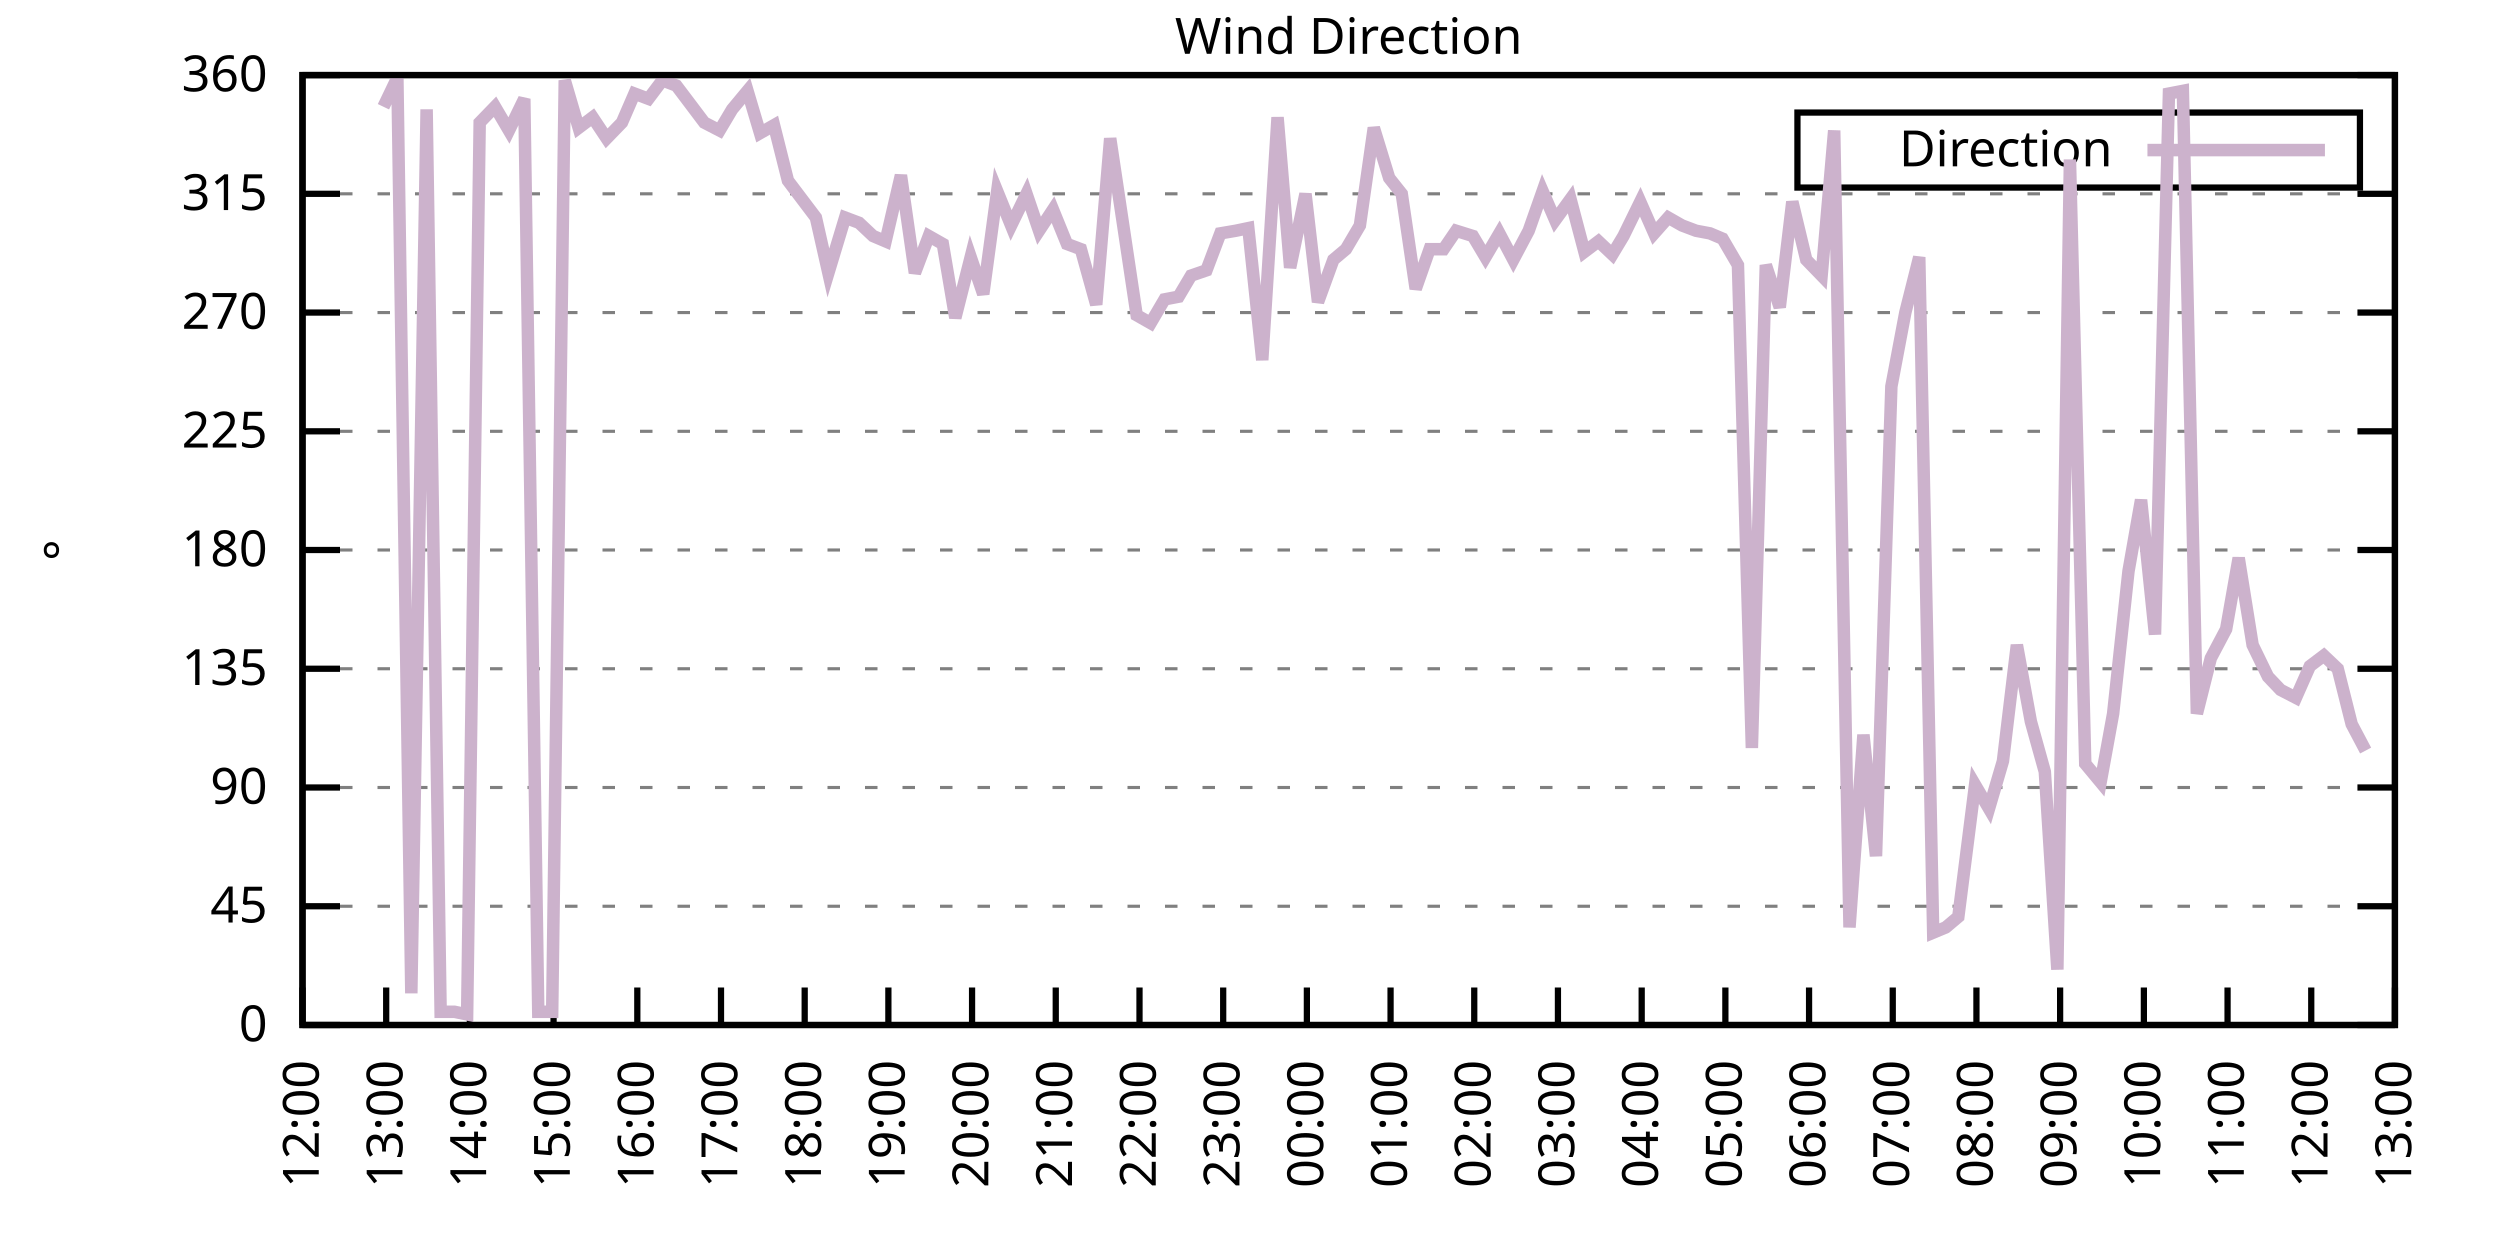
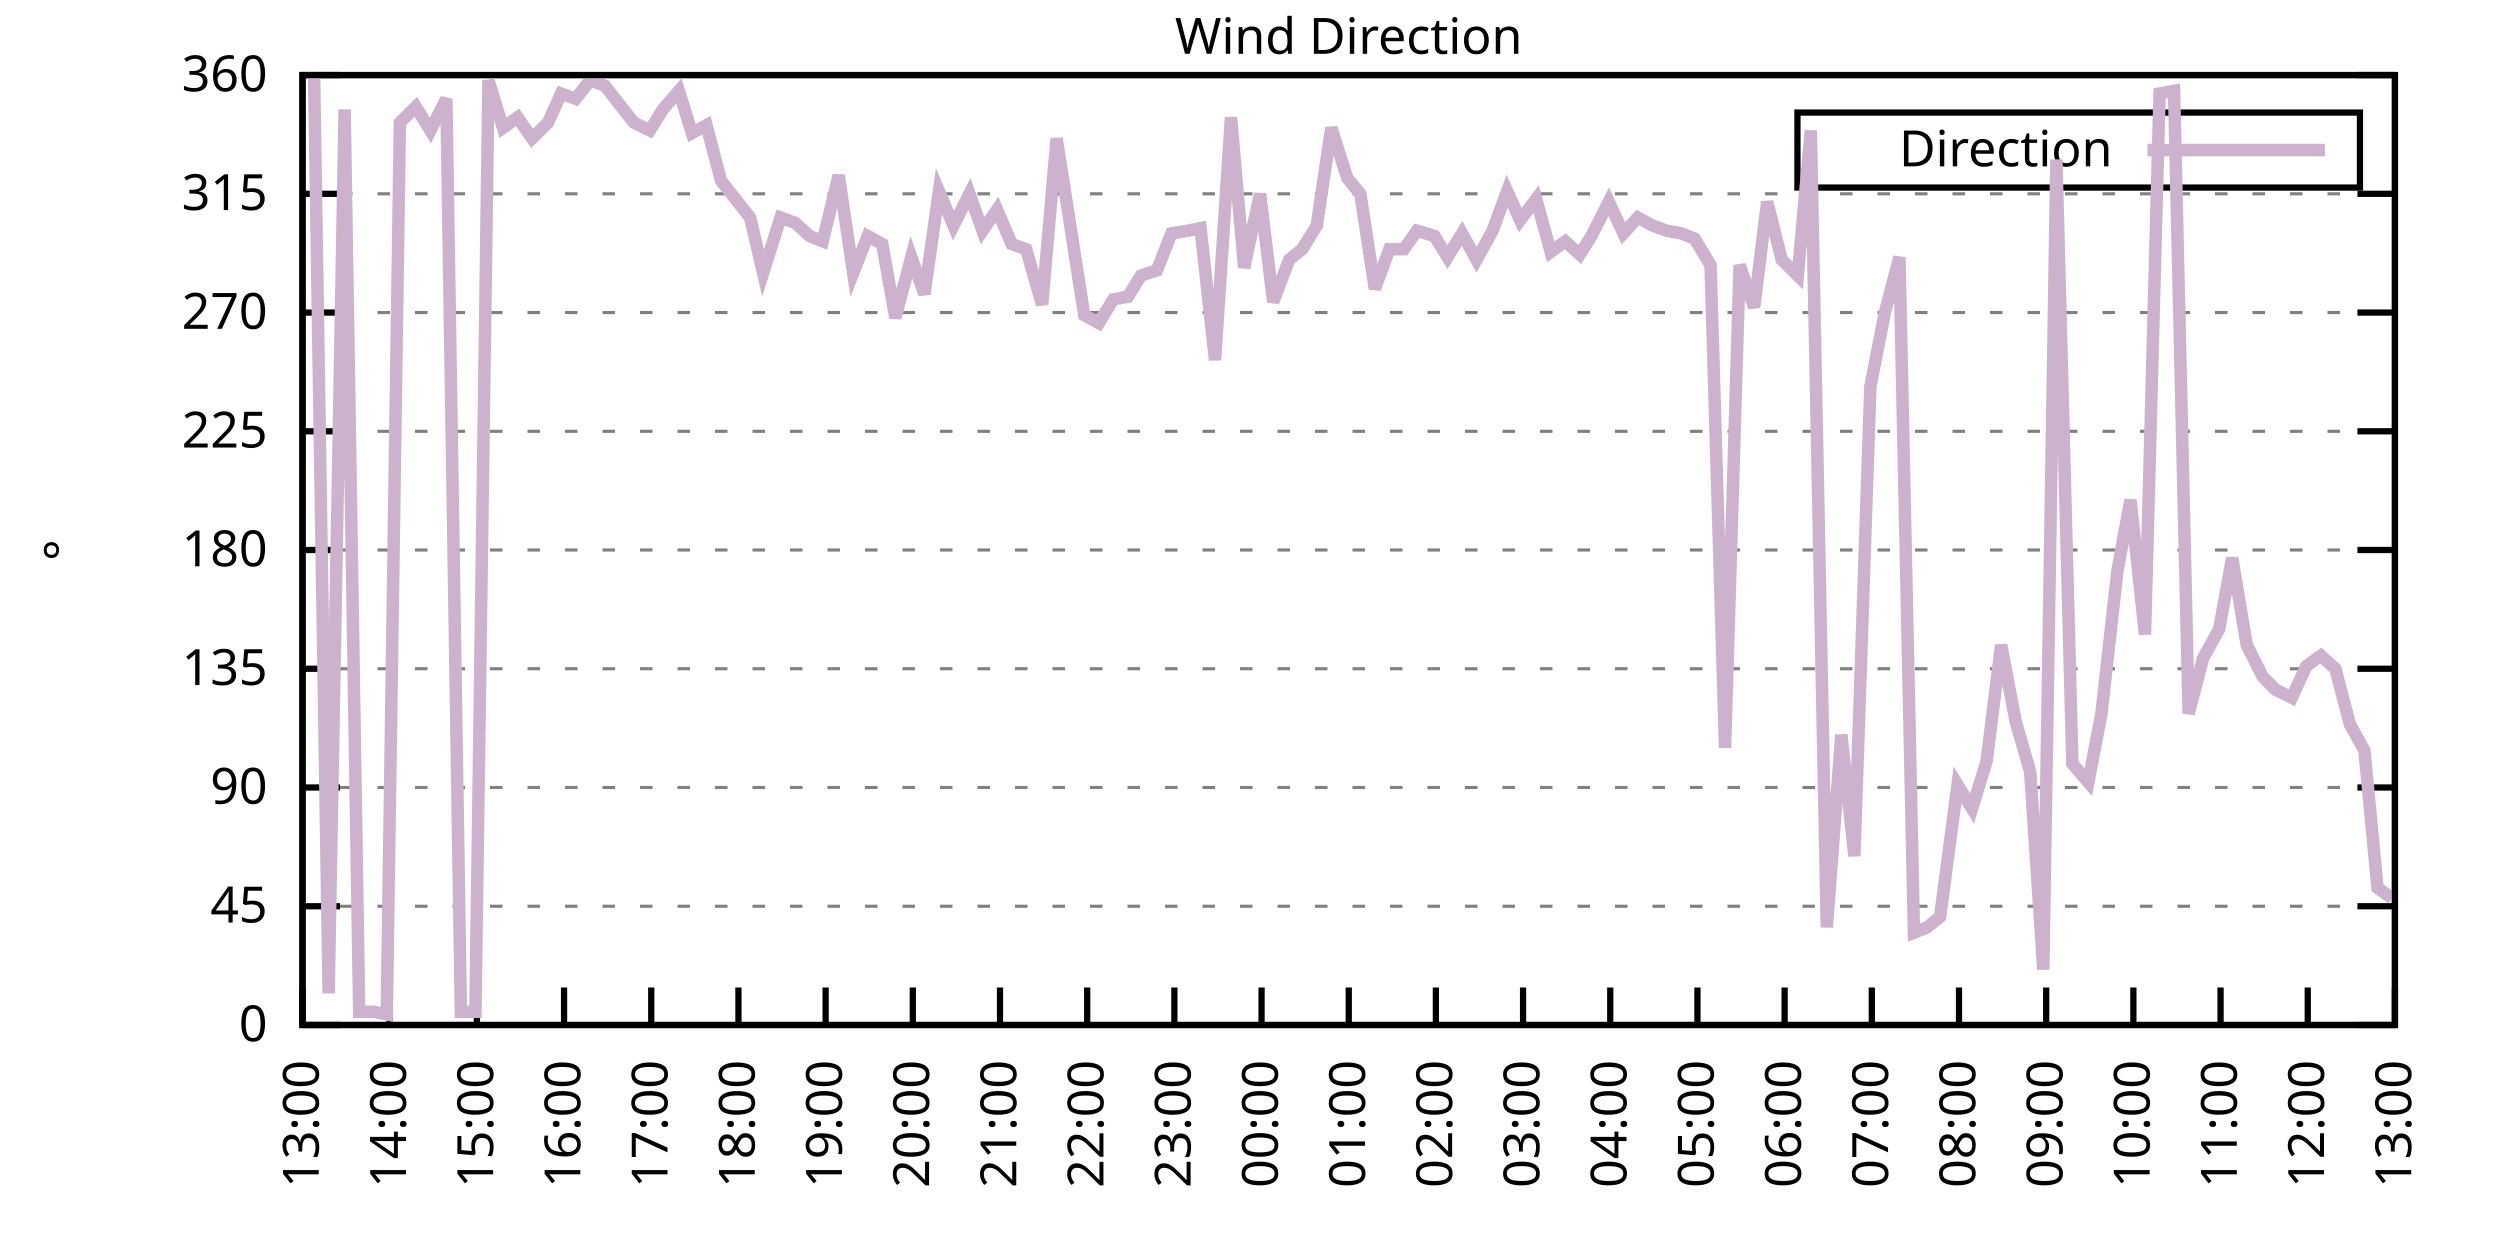
<svg xmlns="http://www.w3.org/2000/svg" xmlns:xlink="http://www.w3.org/1999/xlink" width="400" height="200" viewBox="0 0 400 200">
  <g id="gnuplot_canvas">
    <rect x="0" y="0" width="400" height="200" fill="none" />
    <defs>
      <circle id="gpDot" r="0.5" stroke-width="0.5" stroke="currentColor" />
      <path id="gpPt0" stroke-width="0.333" stroke="currentColor" d="M-1,0 h2 M0,-1 v2" />
      <path id="gpPt1" stroke-width="0.333" stroke="currentColor" d="M-1,-1 L1,1 M1,-1 L-1,1" />
      <path id="gpPt2" stroke-width="0.333" stroke="currentColor" d="M-1,0 L1,0 M0,-1 L0,1 M-1,-1 L1,1 M-1,1 L1,-1" />
      <rect id="gpPt3" stroke-width="0.333" stroke="currentColor" x="-1" y="-1" width="2" height="2" />
      <rect id="gpPt4" stroke-width="0.333" stroke="currentColor" fill="currentColor" x="-1" y="-1" width="2" height="2" />
      <circle id="gpPt5" stroke-width="0.333" stroke="currentColor" cx="0" cy="0" r="1" />
      <use xlink:href="#gpPt5" id="gpPt6" fill="currentColor" stroke="none" />
      <path id="gpPt7" stroke-width="0.333" stroke="currentColor" d="M0,-1.33 L-1.33,0.67 L1.33,0.67 z" />
      <use xlink:href="#gpPt7" id="gpPt8" fill="currentColor" stroke="none" />
      <use xlink:href="#gpPt7" id="gpPt9" stroke="currentColor" transform="rotate(180)" />
      <use xlink:href="#gpPt9" id="gpPt10" fill="currentColor" stroke="none" />
      <use xlink:href="#gpPt3" id="gpPt11" stroke="currentColor" transform="rotate(45)" />
      <use xlink:href="#gpPt11" id="gpPt12" fill="currentColor" stroke="none" />
      <path id="gpPt13" stroke-width="0.333" stroke="currentColor" d="M0,1.330 L1.265,0.411 L0.782,-1.067 L-0.782,-1.076 L-1.265,0.411 z" />
      <use xlink:href="#gpPt13" id="gpPt14" fill="currentColor" stroke="none" />
      <filter id="textbox" filterUnits="objectBoundingBox" x="0" y="0" height="1" width="1">
        <feFlood flood-color="white" flood-opacity="1" result="bgnd" />
        <feComposite in="SourceGraphic" in2="bgnd" operator="atop" />
      </filter>
      <filter id="greybox" filterUnits="objectBoundingBox" x="0" y="0" height="1" width="1">
        <feFlood flood-color="lightgrey" flood-opacity="1" result="grey" />
        <feComposite in="SourceGraphic" in2="grey" operator="atop" />
      </filter>
    </defs>
    <g fill="none" color="white" stroke="currentColor" stroke-width="1.00" stroke-linecap="butt" stroke-linejoin="miter">
</g>
    <g fill="none" color="black" stroke="currentColor" stroke-width="1.00" stroke-linecap="butt" stroke-linejoin="miter">
      <g stroke="none" shape-rendering="crispEdges">
        <polygon fill="rgb(255, 255, 255)" points="48.40,164.00 383.18,164.00 383.18,12.02 48.40,12.02 " />
      </g>
    </g>
    <g fill="none" color="black" stroke="currentColor" stroke-width="1.00" stroke-linecap="butt" stroke-linejoin="miter">
</g>
    <g fill="none" color="black" stroke="black" stroke-width="0.50" stroke-linecap="butt" stroke-linejoin="miter">
</g>
    <g fill="none" color="gray" stroke="currentColor" stroke-width="0.50" stroke-linecap="butt" stroke-linejoin="miter">
      <path stroke="gray" stroke-dasharray="2,4" class="gridline" d="M48.40,164.00 L383.19,164.00  " />
    </g>
    <g fill="none" color="gray" stroke="gray" stroke-width="1.00" stroke-linecap="butt" stroke-linejoin="miter">
</g>
    <g fill="none" color="black" stroke="currentColor" stroke-width="1.00" stroke-linecap="butt" stroke-linejoin="miter">
      <path stroke="black" d="M48.40,164.00 L54.40,164.00 M383.19,164.00 L377.19,164.00  " />
      <g transform="translate(42.80,166.60)" stroke="none" fill="black" font-family="Sans" font-size="8.00" text-anchor="end">
        <text>
          <tspan font-family="Sans"> 0</tspan>
        </text>
      </g>
    </g>
    <g fill="none" color="black" stroke="currentColor" stroke-width="1.00" stroke-linecap="butt" stroke-linejoin="miter">
</g>
    <g fill="none" color="black" stroke="black" stroke-width="0.50" stroke-linecap="butt" stroke-linejoin="miter">
</g>
    <g fill="none" color="gray" stroke="currentColor" stroke-width="0.50" stroke-linecap="butt" stroke-linejoin="miter">
      <path stroke="gray" stroke-dasharray="2,4" class="gridline" d="M48.40,145.00 L383.19,145.00  " />
    </g>
    <g fill="none" color="gray" stroke="gray" stroke-width="1.00" stroke-linecap="butt" stroke-linejoin="miter">
</g>
    <g fill="none" color="black" stroke="currentColor" stroke-width="1.00" stroke-linecap="butt" stroke-linejoin="miter">
      <path stroke="black" d="M48.40,145.00 L54.40,145.00 M383.19,145.00 L377.19,145.00  " />
      <g transform="translate(42.80,147.60)" stroke="none" fill="black" font-family="Sans" font-size="8.00" text-anchor="end">
        <text>
          <tspan font-family="Sans"> 45</tspan>
        </text>
      </g>
    </g>
    <g fill="none" color="black" stroke="currentColor" stroke-width="1.00" stroke-linecap="butt" stroke-linejoin="miter">
</g>
    <g fill="none" color="black" stroke="black" stroke-width="0.50" stroke-linecap="butt" stroke-linejoin="miter">
</g>
    <g fill="none" color="gray" stroke="currentColor" stroke-width="0.50" stroke-linecap="butt" stroke-linejoin="miter">
      <path stroke="gray" stroke-dasharray="2,4" class="gridline" d="M48.40,126.00 L383.19,126.00  " />
    </g>
    <g fill="none" color="gray" stroke="gray" stroke-width="1.00" stroke-linecap="butt" stroke-linejoin="miter">
</g>
    <g fill="none" color="black" stroke="currentColor" stroke-width="1.00" stroke-linecap="butt" stroke-linejoin="miter">
      <path stroke="black" d="M48.40,126.00 L54.40,126.00 M383.19,126.00 L377.19,126.00  " />
      <g transform="translate(42.80,128.60)" stroke="none" fill="black" font-family="Sans" font-size="8.00" text-anchor="end">
        <text>
          <tspan font-family="Sans"> 90</tspan>
        </text>
      </g>
    </g>
    <g fill="none" color="black" stroke="currentColor" stroke-width="1.00" stroke-linecap="butt" stroke-linejoin="miter">
</g>
    <g fill="none" color="black" stroke="black" stroke-width="0.50" stroke-linecap="butt" stroke-linejoin="miter">
</g>
    <g fill="none" color="gray" stroke="currentColor" stroke-width="0.50" stroke-linecap="butt" stroke-linejoin="miter">
      <path stroke="gray" stroke-dasharray="2,4" class="gridline" d="M48.40,107.00 L383.19,107.00  " />
    </g>
    <g fill="none" color="gray" stroke="gray" stroke-width="1.00" stroke-linecap="butt" stroke-linejoin="miter">
</g>
    <g fill="none" color="black" stroke="currentColor" stroke-width="1.00" stroke-linecap="butt" stroke-linejoin="miter">
      <path stroke="black" d="M48.40,107.00 L54.40,107.00 M383.19,107.00 L377.19,107.00  " />
      <g transform="translate(42.80,109.60)" stroke="none" fill="black" font-family="Sans" font-size="8.00" text-anchor="end">
        <text>
          <tspan font-family="Sans"> 135</tspan>
        </text>
      </g>
    </g>
    <g fill="none" color="black" stroke="currentColor" stroke-width="1.00" stroke-linecap="butt" stroke-linejoin="miter">
</g>
    <g fill="none" color="black" stroke="black" stroke-width="0.50" stroke-linecap="butt" stroke-linejoin="miter">
</g>
    <g fill="none" color="gray" stroke="currentColor" stroke-width="0.50" stroke-linecap="butt" stroke-linejoin="miter">
      <path stroke="gray" stroke-dasharray="2,4" class="gridline" d="M48.40,88.00 L383.19,88.00  " />
    </g>
    <g fill="none" color="gray" stroke="gray" stroke-width="1.00" stroke-linecap="butt" stroke-linejoin="miter">
</g>
    <g fill="none" color="black" stroke="currentColor" stroke-width="1.00" stroke-linecap="butt" stroke-linejoin="miter">
      <path stroke="black" d="M48.40,88.00 L54.40,88.00 M383.19,88.00 L377.19,88.00  " />
      <g transform="translate(42.80,90.60)" stroke="none" fill="black" font-family="Sans" font-size="8.00" text-anchor="end">
        <text>
          <tspan font-family="Sans"> 180</tspan>
        </text>
      </g>
    </g>
    <g fill="none" color="black" stroke="currentColor" stroke-width="1.00" stroke-linecap="butt" stroke-linejoin="miter">
</g>
    <g fill="none" color="black" stroke="black" stroke-width="0.50" stroke-linecap="butt" stroke-linejoin="miter">
</g>
    <g fill="none" color="gray" stroke="currentColor" stroke-width="0.50" stroke-linecap="butt" stroke-linejoin="miter">
      <path stroke="gray" stroke-dasharray="2,4" class="gridline" d="M48.40,69.01 L383.19,69.01  " />
    </g>
    <g fill="none" color="gray" stroke="gray" stroke-width="1.00" stroke-linecap="butt" stroke-linejoin="miter">
</g>
    <g fill="none" color="black" stroke="currentColor" stroke-width="1.00" stroke-linecap="butt" stroke-linejoin="miter">
      <path stroke="black" d="M48.40,69.01 L54.40,69.01 M383.19,69.01 L377.19,69.01  " />
      <g transform="translate(42.80,71.61)" stroke="none" fill="black" font-family="Sans" font-size="8.00" text-anchor="end">
        <text>
          <tspan font-family="Sans"> 225</tspan>
        </text>
      </g>
    </g>
    <g fill="none" color="black" stroke="currentColor" stroke-width="1.00" stroke-linecap="butt" stroke-linejoin="miter">
</g>
    <g fill="none" color="black" stroke="black" stroke-width="0.50" stroke-linecap="butt" stroke-linejoin="miter">
</g>
    <g fill="none" color="gray" stroke="currentColor" stroke-width="0.50" stroke-linecap="butt" stroke-linejoin="miter">
      <path stroke="gray" stroke-dasharray="2,4" class="gridline" d="M48.40,50.01 L383.19,50.01  " />
    </g>
    <g fill="none" color="gray" stroke="gray" stroke-width="1.00" stroke-linecap="butt" stroke-linejoin="miter">
</g>
    <g fill="none" color="black" stroke="currentColor" stroke-width="1.00" stroke-linecap="butt" stroke-linejoin="miter">
      <path stroke="black" d="M48.40,50.01 L54.40,50.01 M383.19,50.01 L377.19,50.01  " />
      <g transform="translate(42.80,52.61)" stroke="none" fill="black" font-family="Sans" font-size="8.00" text-anchor="end">
        <text>
          <tspan font-family="Sans"> 270</tspan>
        </text>
      </g>
    </g>
    <g fill="none" color="black" stroke="currentColor" stroke-width="1.00" stroke-linecap="butt" stroke-linejoin="miter">
</g>
    <g fill="none" color="black" stroke="black" stroke-width="0.50" stroke-linecap="butt" stroke-linejoin="miter">
</g>
    <g fill="none" color="gray" stroke="currentColor" stroke-width="0.50" stroke-linecap="butt" stroke-linejoin="miter">
      <path stroke="gray" stroke-dasharray="2,4" class="gridline" d="M48.40,31.01 L383.19,31.01  " />
    </g>
    <g fill="none" color="gray" stroke="gray" stroke-width="1.00" stroke-linecap="butt" stroke-linejoin="miter">
</g>
    <g fill="none" color="black" stroke="currentColor" stroke-width="1.00" stroke-linecap="butt" stroke-linejoin="miter">
      <path stroke="black" d="M48.40,31.01 L54.40,31.01 M383.19,31.01 L377.19,31.01  " />
      <g transform="translate(42.80,33.61)" stroke="none" fill="black" font-family="Sans" font-size="8.00" text-anchor="end">
        <text>
          <tspan font-family="Sans"> 315</tspan>
        </text>
      </g>
    </g>
    <g fill="none" color="black" stroke="currentColor" stroke-width="1.00" stroke-linecap="butt" stroke-linejoin="miter">
</g>
    <g fill="none" color="black" stroke="black" stroke-width="0.50" stroke-linecap="butt" stroke-linejoin="miter">
</g>
    <g fill="none" color="gray" stroke="currentColor" stroke-width="0.50" stroke-linecap="butt" stroke-linejoin="miter">
      <path stroke="gray" stroke-dasharray="2,4" class="gridline" d="M48.40,12.01 L383.19,12.01  " />
    </g>
    <g fill="none" color="gray" stroke="gray" stroke-width="1.00" stroke-linecap="butt" stroke-linejoin="miter">
</g>
    <g fill="none" color="black" stroke="currentColor" stroke-width="1.00" stroke-linecap="butt" stroke-linejoin="miter">
      <path stroke="black" d="M48.40,12.01 L54.40,12.01 M383.19,12.01 L377.19,12.01  " />
      <g transform="translate(42.80,14.61)" stroke="none" fill="black" font-family="Sans" font-size="8.00" text-anchor="end">
        <text>
          <tspan font-family="Sans"> 360</tspan>
        </text>
      </g>
    </g>
    <g fill="none" color="black" stroke="currentColor" stroke-width="1.00" stroke-linecap="butt" stroke-linejoin="miter">
      <path stroke="black" d="M48.40,164.00 L48.40,158.00  " />
      <g transform="translate(51.00,169.60) rotate(270.00)" stroke="none" fill="black" font-family="Sans" font-size="8.00" text-anchor="end">
        <text>
-           <tspan font-family="Sans">12:00</tspan>
-         </text>
-       </g>
-     </g>
-     <g fill="none" color="black" stroke="currentColor" stroke-width="1.00" stroke-linecap="butt" stroke-linejoin="miter">
-       <path stroke="black" d="M61.79,164.00 L61.79,158.00  " />
-       <g transform="translate(64.39,169.60) rotate(270.00)" stroke="none" fill="black" font-family="Sans" font-size="8.00" text-anchor="end">
-         <text>
          <tspan font-family="Sans">13:00</tspan>
        </text>
      </g>
    </g>
    <g fill="none" color="black" stroke="currentColor" stroke-width="1.00" stroke-linecap="butt" stroke-linejoin="miter">
-       <path stroke="black" d="M75.18,164.00 L75.18,158.00  " />
-       <g transform="translate(77.78,169.60) rotate(270.00)" stroke="none" fill="black" font-family="Sans" font-size="8.00" text-anchor="end">
+       <path stroke="black" d="M62.35,164.00 L62.35,158.00  " />
+       <g transform="translate(64.95,169.60) rotate(270.00)" stroke="none" fill="black" font-family="Sans" font-size="8.00" text-anchor="end">
        <text>
          <tspan font-family="Sans">14:00</tspan>
        </text>
      </g>
    </g>
    <g fill="none" color="black" stroke="currentColor" stroke-width="1.00" stroke-linecap="butt" stroke-linejoin="miter">
-       <path stroke="black" d="M88.57,164.00 L88.57,158.00  " />
-       <g transform="translate(91.17,169.60) rotate(270.00)" stroke="none" fill="black" font-family="Sans" font-size="8.00" text-anchor="end">
+       <path stroke="black" d="M76.30,164.00 L76.30,158.00  " />
+       <g transform="translate(78.90,169.60) rotate(270.00)" stroke="none" fill="black" font-family="Sans" font-size="8.00" text-anchor="end">
        <text>
          <tspan font-family="Sans">15:00</tspan>
        </text>
      </g>
    </g>
    <g fill="none" color="black" stroke="currentColor" stroke-width="1.00" stroke-linecap="butt" stroke-linejoin="miter">
-       <path stroke="black" d="M101.97,164.00 L101.97,158.00  " />
-       <g transform="translate(104.57,169.60) rotate(270.00)" stroke="none" fill="black" font-family="Sans" font-size="8.00" text-anchor="end">
+       <path stroke="black" d="M90.25,164.00 L90.25,158.00  " />
+       <g transform="translate(92.85,169.60) rotate(270.00)" stroke="none" fill="black" font-family="Sans" font-size="8.00" text-anchor="end">
        <text>
          <tspan font-family="Sans">16:00</tspan>
        </text>
      </g>
    </g>
    <g fill="none" color="black" stroke="currentColor" stroke-width="1.00" stroke-linecap="butt" stroke-linejoin="miter">
-       <path stroke="black" d="M115.36,164.00 L115.36,158.00  " />
-       <g transform="translate(117.96,169.60) rotate(270.00)" stroke="none" fill="black" font-family="Sans" font-size="8.00" text-anchor="end">
+       <path stroke="black" d="M104.20,164.00 L104.20,158.00  " />
+       <g transform="translate(106.80,169.60) rotate(270.00)" stroke="none" fill="black" font-family="Sans" font-size="8.00" text-anchor="end">
        <text>
          <tspan font-family="Sans">17:00</tspan>
        </text>
      </g>
    </g>
    <g fill="none" color="black" stroke="currentColor" stroke-width="1.00" stroke-linecap="butt" stroke-linejoin="miter">
-       <path stroke="black" d="M128.75,164.00 L128.75,158.00  " />
-       <g transform="translate(131.35,169.60) rotate(270.00)" stroke="none" fill="black" font-family="Sans" font-size="8.00" text-anchor="end">
+       <path stroke="black" d="M118.15,164.00 L118.15,158.00  " />
+       <g transform="translate(120.75,169.60) rotate(270.00)" stroke="none" fill="black" font-family="Sans" font-size="8.00" text-anchor="end">
        <text>
          <tspan font-family="Sans">18:00</tspan>
        </text>
      </g>
    </g>
    <g fill="none" color="black" stroke="currentColor" stroke-width="1.00" stroke-linecap="butt" stroke-linejoin="miter">
-       <path stroke="black" d="M142.14,164.00 L142.14,158.00  " />
-       <g transform="translate(144.74,169.60) rotate(270.00)" stroke="none" fill="black" font-family="Sans" font-size="8.00" text-anchor="end">
+       <path stroke="black" d="M132.10,164.00 L132.10,158.00  " />
+       <g transform="translate(134.70,169.60) rotate(270.00)" stroke="none" fill="black" font-family="Sans" font-size="8.00" text-anchor="end">
        <text>
          <tspan font-family="Sans">19:00</tspan>
        </text>
      </g>
    </g>
    <g fill="none" color="black" stroke="currentColor" stroke-width="1.00" stroke-linecap="butt" stroke-linejoin="miter">
-       <path stroke="black" d="M155.53,164.00 L155.53,158.00  " />
-       <g transform="translate(158.13,169.60) rotate(270.00)" stroke="none" fill="black" font-family="Sans" font-size="8.00" text-anchor="end">
+       <path stroke="black" d="M146.05,164.00 L146.05,158.00  " />
+       <g transform="translate(148.65,169.60) rotate(270.00)" stroke="none" fill="black" font-family="Sans" font-size="8.00" text-anchor="end">
        <text>
          <tspan font-family="Sans">20:00</tspan>
        </text>
      </g>
    </g>
    <g fill="none" color="black" stroke="currentColor" stroke-width="1.00" stroke-linecap="butt" stroke-linejoin="miter">
-       <path stroke="black" d="M168.92,164.00 L168.92,158.00  " />
-       <g transform="translate(171.52,169.60) rotate(270.00)" stroke="none" fill="black" font-family="Sans" font-size="8.00" text-anchor="end">
+       <path stroke="black" d="M160.00,164.00 L160.00,158.00  " />
+       <g transform="translate(162.60,169.60) rotate(270.00)" stroke="none" fill="black" font-family="Sans" font-size="8.00" text-anchor="end">
        <text>
          <tspan font-family="Sans">21:00</tspan>
        </text>
      </g>
    </g>
    <g fill="none" color="black" stroke="currentColor" stroke-width="1.00" stroke-linecap="butt" stroke-linejoin="miter">
-       <path stroke="black" d="M182.32,164.00 L182.32,158.00  " />
-       <g transform="translate(184.92,169.60) rotate(270.00)" stroke="none" fill="black" font-family="Sans" font-size="8.00" text-anchor="end">
+       <path stroke="black" d="M173.95,164.00 L173.95,158.00  " />
+       <g transform="translate(176.55,169.60) rotate(270.00)" stroke="none" fill="black" font-family="Sans" font-size="8.00" text-anchor="end">
        <text>
          <tspan font-family="Sans">22:00</tspan>
        </text>
      </g>
    </g>
    <g fill="none" color="black" stroke="currentColor" stroke-width="1.00" stroke-linecap="butt" stroke-linejoin="miter">
-       <path stroke="black" d="M195.71,164.00 L195.71,158.00  " />
-       <g transform="translate(198.31,169.60) rotate(270.00)" stroke="none" fill="black" font-family="Sans" font-size="8.00" text-anchor="end">
+       <path stroke="black" d="M187.90,164.00 L187.90,158.00  " />
+       <g transform="translate(190.50,169.60) rotate(270.00)" stroke="none" fill="black" font-family="Sans" font-size="8.00" text-anchor="end">
        <text>
          <tspan font-family="Sans">23:00</tspan>
        </text>
      </g>
    </g>
    <g fill="none" color="black" stroke="currentColor" stroke-width="1.00" stroke-linecap="butt" stroke-linejoin="miter">
-       <path stroke="black" d="M209.10,164.00 L209.10,158.00  " />
-       <g transform="translate(211.70,169.60) rotate(270.00)" stroke="none" fill="black" font-family="Sans" font-size="8.00" text-anchor="end">
+       <path stroke="black" d="M201.85,164.00 L201.85,158.00  " />
+       <g transform="translate(204.45,169.60) rotate(270.00)" stroke="none" fill="black" font-family="Sans" font-size="8.00" text-anchor="end">
        <text>
          <tspan font-family="Sans">00:00</tspan>
        </text>
      </g>
    </g>
    <g fill="none" color="black" stroke="currentColor" stroke-width="1.00" stroke-linecap="butt" stroke-linejoin="miter">
-       <path stroke="black" d="M222.49,164.00 L222.49,158.00  " />
-       <g transform="translate(225.09,169.60) rotate(270.00)" stroke="none" fill="black" font-family="Sans" font-size="8.00" text-anchor="end">
+       <path stroke="black" d="M215.80,164.00 L215.80,158.00  " />
+       <g transform="translate(218.40,169.60) rotate(270.00)" stroke="none" fill="black" font-family="Sans" font-size="8.00" text-anchor="end">
        <text>
          <tspan font-family="Sans">01:00</tspan>
        </text>
      </g>
    </g>
    <g fill="none" color="black" stroke="currentColor" stroke-width="1.00" stroke-linecap="butt" stroke-linejoin="miter">
-       <path stroke="black" d="M235.88,164.00 L235.88,158.00  " />
-       <g transform="translate(238.48,169.60) rotate(270.00)" stroke="none" fill="black" font-family="Sans" font-size="8.00" text-anchor="end">
+       <path stroke="black" d="M229.74,164.00 L229.74,158.00  " />
+       <g transform="translate(232.34,169.60) rotate(270.00)" stroke="none" fill="black" font-family="Sans" font-size="8.00" text-anchor="end">
        <text>
          <tspan font-family="Sans">02:00</tspan>
        </text>
      </g>
    </g>
    <g fill="none" color="black" stroke="currentColor" stroke-width="1.00" stroke-linecap="butt" stroke-linejoin="miter">
-       <path stroke="black" d="M249.27,164.00 L249.27,158.00  " />
-       <g transform="translate(251.87,169.60) rotate(270.00)" stroke="none" fill="black" font-family="Sans" font-size="8.00" text-anchor="end">
+       <path stroke="black" d="M243.69,164.00 L243.69,158.00  " />
+       <g transform="translate(246.29,169.60) rotate(270.00)" stroke="none" fill="black" font-family="Sans" font-size="8.00" text-anchor="end">
        <text>
          <tspan font-family="Sans">03:00</tspan>
        </text>
      </g>
    </g>
    <g fill="none" color="black" stroke="currentColor" stroke-width="1.00" stroke-linecap="butt" stroke-linejoin="miter">
-       <path stroke="black" d="M262.67,164.00 L262.67,158.00  " />
-       <g transform="translate(265.27,169.60) rotate(270.00)" stroke="none" fill="black" font-family="Sans" font-size="8.00" text-anchor="end">
+       <path stroke="black" d="M257.64,164.00 L257.64,158.00  " />
+       <g transform="translate(260.24,169.60) rotate(270.00)" stroke="none" fill="black" font-family="Sans" font-size="8.00" text-anchor="end">
        <text>
          <tspan font-family="Sans">04:00</tspan>
        </text>
      </g>
    </g>
    <g fill="none" color="black" stroke="currentColor" stroke-width="1.00" stroke-linecap="butt" stroke-linejoin="miter">
-       <path stroke="black" d="M276.06,164.00 L276.06,158.00  " />
-       <g transform="translate(278.66,169.60) rotate(270.00)" stroke="none" fill="black" font-family="Sans" font-size="8.00" text-anchor="end">
+       <path stroke="black" d="M271.59,164.00 L271.59,158.00  " />
+       <g transform="translate(274.19,169.60) rotate(270.00)" stroke="none" fill="black" font-family="Sans" font-size="8.00" text-anchor="end">
        <text>
          <tspan font-family="Sans">05:00</tspan>
        </text>
      </g>
    </g>
    <g fill="none" color="black" stroke="currentColor" stroke-width="1.00" stroke-linecap="butt" stroke-linejoin="miter">
-       <path stroke="black" d="M289.45,164.00 L289.45,158.00  " />
-       <g transform="translate(292.05,169.60) rotate(270.00)" stroke="none" fill="black" font-family="Sans" font-size="8.00" text-anchor="end">
+       <path stroke="black" d="M285.54,164.00 L285.54,158.00  " />
+       <g transform="translate(288.14,169.60) rotate(270.00)" stroke="none" fill="black" font-family="Sans" font-size="8.00" text-anchor="end">
        <text>
          <tspan font-family="Sans">06:00</tspan>
        </text>
      </g>
    </g>
    <g fill="none" color="black" stroke="currentColor" stroke-width="1.00" stroke-linecap="butt" stroke-linejoin="miter">
-       <path stroke="black" d="M302.84,164.00 L302.84,158.00  " />
-       <g transform="translate(305.44,169.60) rotate(270.00)" stroke="none" fill="black" font-family="Sans" font-size="8.00" text-anchor="end">
+       <path stroke="black" d="M299.49,164.00 L299.49,158.00  " />
+       <g transform="translate(302.09,169.60) rotate(270.00)" stroke="none" fill="black" font-family="Sans" font-size="8.00" text-anchor="end">
        <text>
          <tspan font-family="Sans">07:00</tspan>
        </text>
      </g>
    </g>
    <g fill="none" color="black" stroke="currentColor" stroke-width="1.00" stroke-linecap="butt" stroke-linejoin="miter">
-       <path stroke="black" d="M316.23,164.00 L316.23,158.00  " />
-       <g transform="translate(318.83,169.60) rotate(270.00)" stroke="none" fill="black" font-family="Sans" font-size="8.00" text-anchor="end">
+       <path stroke="black" d="M313.44,164.00 L313.44,158.00  " />
+       <g transform="translate(316.04,169.60) rotate(270.00)" stroke="none" fill="black" font-family="Sans" font-size="8.00" text-anchor="end">
        <text>
          <tspan font-family="Sans">08:00</tspan>
        </text>
      </g>
    </g>
    <g fill="none" color="black" stroke="currentColor" stroke-width="1.00" stroke-linecap="butt" stroke-linejoin="miter">
-       <path stroke="black" d="M329.62,164.00 L329.62,158.00  " />
-       <g transform="translate(332.22,169.60) rotate(270.00)" stroke="none" fill="black" font-family="Sans" font-size="8.00" text-anchor="end">
+       <path stroke="black" d="M327.39,164.00 L327.39,158.00  " />
+       <g transform="translate(329.99,169.60) rotate(270.00)" stroke="none" fill="black" font-family="Sans" font-size="8.00" text-anchor="end">
        <text>
          <tspan font-family="Sans">09:00</tspan>
        </text>
      </g>
    </g>
    <g fill="none" color="black" stroke="currentColor" stroke-width="1.00" stroke-linecap="butt" stroke-linejoin="miter">
-       <path stroke="black" d="M343.02,164.00 L343.02,158.00  " />
-       <g transform="translate(345.62,169.60) rotate(270.00)" stroke="none" fill="black" font-family="Sans" font-size="8.00" text-anchor="end">
+       <path stroke="black" d="M341.34,164.00 L341.34,158.00  " />
+       <g transform="translate(343.94,169.60) rotate(270.00)" stroke="none" fill="black" font-family="Sans" font-size="8.00" text-anchor="end">
        <text>
          <tspan font-family="Sans">10:00</tspan>
        </text>
      </g>
    </g>
    <g fill="none" color="black" stroke="currentColor" stroke-width="1.00" stroke-linecap="butt" stroke-linejoin="miter">
-       <path stroke="black" d="M356.41,164.00 L356.41,158.00  " />
-       <g transform="translate(359.01,169.60) rotate(270.00)" stroke="none" fill="black" font-family="Sans" font-size="8.00" text-anchor="end">
+       <path stroke="black" d="M355.29,164.00 L355.29,158.00  " />
+       <g transform="translate(357.89,169.60) rotate(270.00)" stroke="none" fill="black" font-family="Sans" font-size="8.00" text-anchor="end">
        <text>
          <tspan font-family="Sans">11:00</tspan>
        </text>
      </g>
    </g>
    <g fill="none" color="black" stroke="currentColor" stroke-width="1.00" stroke-linecap="butt" stroke-linejoin="miter">
-       <path stroke="black" d="M369.80,164.00 L369.80,158.00  " />
-       <g transform="translate(372.40,169.60) rotate(270.00)" stroke="none" fill="black" font-family="Sans" font-size="8.00" text-anchor="end">
+       <path stroke="black" d="M369.24,164.00 L369.24,158.00  " />
+       <g transform="translate(371.84,169.60) rotate(270.00)" stroke="none" fill="black" font-family="Sans" font-size="8.00" text-anchor="end">
        <text>
          <tspan font-family="Sans">12:00</tspan>
        </text>
      </g>
    </g>
    <g fill="none" color="black" stroke="currentColor" stroke-width="1.00" stroke-linecap="butt" stroke-linejoin="miter">
      <path stroke="black" d="M383.19,164.00 L383.19,158.00  " />
      <g transform="translate(385.79,169.60) rotate(270.00)" stroke="none" fill="black" font-family="Sans" font-size="8.00" text-anchor="end">
        <text>
          <tspan font-family="Sans">13:00</tspan>
        </text>
      </g>
    </g>
    <g fill="none" color="black" stroke="currentColor" stroke-width="1.00" stroke-linecap="butt" stroke-linejoin="miter">
</g>
    <g fill="none" color="black" stroke="currentColor" stroke-width="1.00" stroke-linecap="butt" stroke-linejoin="miter">
      <path stroke="black" d="M48.40,12.01 L48.40,164.00 L383.19,164.00 L383.19,12.01 L48.40,12.01 Z  " />
    </g>
    <g fill="none" color="black" stroke="currentColor" stroke-width="1.00" stroke-linecap="butt" stroke-linejoin="miter">
</g>
    <g fill="none" color="black" stroke="currentColor" stroke-width="1.00" stroke-linecap="butt" stroke-linejoin="miter">
      <path stroke="black" d="M287.59,30.01 L287.59,18.01 L377.59,18.01 L377.59,30.01 L287.59,30.01 Z  " />
    </g>
    <g id="Wind_direction_plot_1">
      <g fill="none" color="white" stroke="black" stroke-width="2.00" stroke-linecap="butt" stroke-linejoin="miter">
</g>
      <g fill="none" color="black" stroke="currentColor" stroke-width="2.00" stroke-linecap="butt" stroke-linejoin="miter">
        <g transform="translate(337.99,26.61)" stroke="none" fill="black" font-family="Sans" font-size="8.00" text-anchor="end">
          <text>
            <tspan font-family="Sans">Direction</tspan>
          </text>
        </g>
      </g>
      <g fill="none" color="black" stroke="currentColor" stroke-width="2.00" stroke-linecap="butt" stroke-linejoin="miter">
-         <path stroke="rgb(204, 178, 204)" d="M343.59,24.01 L371.99,24.01 M61.35,17.08 L63.58,12.43 L65.81,158.93 L68.26,17.50 L70.50,161.89 L72.73,161.89   L74.74,162.31 L76.75,19.61 L79.20,17.08 L81.43,20.88 L83.89,15.81 L86.12,161.89 L88.35,161.89 L90.36,12.85   L92.59,20.45 L94.82,18.77 L97.06,22.14 L99.51,19.61 L101.52,14.97 L103.75,15.81 L105.98,12.85 L108.22,13.70   L110.45,16.65 L112.68,19.61 L115.13,20.88 L117.14,17.50 L119.60,14.54 L121.61,21.30 L123.84,20.03 L126.07,28.90   L128.30,31.85 L130.54,34.81 L132.54,43.67 L135.22,34.81 L137.45,35.65 L139.69,37.76 L141.69,38.61 L144.15,28.05   L146.38,43.67 L148.61,37.76 L150.85,39.03 L152.85,50.85 L155.31,41.14 L157.32,47.05 L159.55,30.59 L161.78,36.08   L164.24,31.01 L166.25,36.92 L168.48,33.54 L170.71,39.03 L172.94,39.87 L175.40,48.74 L177.63,22.14 L181.87,50.43   L184.10,51.70 L186.33,47.90 L188.57,47.47 L190.57,44.10 L193.03,43.25 L195.26,37.34 L197.72,36.92 L199.73,36.50   L201.96,57.61 L204.41,18.77 L206.42,42.83 L208.88,31.01 L210.88,48.32 L213.34,41.56 L215.35,39.87 L217.58,36.08   L219.81,20.45 L222.27,28.48 L224.28,31.01 L226.51,46.21 L228.74,39.87 L230.97,39.87 L232.98,36.92 L235.66,37.76   L237.67,41.14 L239.90,37.34 L242.13,41.56 L244.59,36.92 L246.82,30.59 L248.83,35.23 L251.28,31.85 L253.51,40.30   L255.75,38.61 L257.98,40.72 L259.76,37.76 L262.44,32.28 L264.67,37.34 L266.91,34.81 L269.14,36.08 L271.37,36.92   L273.60,37.34 L275.61,38.19 L278.07,42.41 L280.30,119.67 L282.53,42.41 L284.76,49.16 L286.77,32.28 L289.00,41.56   L291.46,44.10 L293.47,20.88 L295.92,148.38 L298.15,117.56 L300.16,136.98 L302.62,61.83 L304.85,50.01 L307.08,41.14   L309.31,149.22 L311.32,148.38 L313.33,146.69 L316.01,125.58 L318.24,129.38 L320.47,121.78 L322.70,103.20 L324.94,115.45   L327.17,123.47 L329.18,155.13 L331.19,25.52 L333.64,122.20 L336.10,125.16 L338.10,114.18 L340.56,91.38 L342.57,79.98   L344.80,101.52 L347.03,14.97 L349.26,14.54 L351.50,114.18 L353.73,105.31 L356.18,100.67 L358.19,89.27 L360.42,103.20   L362.88,108.27 L364.89,110.38 L367.34,111.65 L369.58,106.58 L371.81,104.89 L374.04,107.00 L376.27,115.87 L378.50,120.09    " />
+         <path stroke="rgb(204, 178, 204)" d="M343.59,24.01 L371.99,24.01 M50.26,12.43 L52.58,158.93 L55.14,17.50 L57.47,161.89 L59.79,161.89 L61.88,162.31   L63.98,19.61 L66.53,17.08 L68.86,20.88 L71.42,15.81 L73.74,161.89 L76.07,161.89 L78.16,12.85 L80.48,20.45   L82.81,18.77 L85.13,22.14 L87.69,19.61 L89.78,14.97 L92.11,15.81 L94.43,12.85 L96.76,13.70 L99.08,16.65   L101.41,19.61 L103.97,20.88 L106.06,17.50 L108.62,14.54 L110.71,21.30 L113.03,20.03 L115.36,28.90 L117.68,31.85   L120.01,34.81 L122.10,43.67 L124.89,34.81 L127.22,35.65 L129.54,37.76 L131.63,38.61 L134.19,28.05 L136.51,43.67   L138.84,37.76 L141.16,39.03 L143.26,50.85 L145.81,41.14 L147.91,47.05 L150.23,30.59 L152.56,36.08 L155.11,31.01   L157.21,36.92 L159.53,33.54 L161.86,39.03 L164.18,39.87 L166.74,48.74 L169.06,22.14 L173.48,50.43 L175.81,51.70   L178.13,47.90 L180.46,47.47 L182.55,44.10 L185.11,43.25 L187.43,37.34 L189.99,36.92 L192.08,36.50 L194.41,57.61   L196.96,18.77 L199.06,42.83 L201.61,31.01 L203.71,48.32 L206.26,41.56 L208.36,39.87 L210.68,36.08 L213.01,20.45   L215.56,28.48 L217.65,31.01 L219.98,46.21 L222.30,39.87 L224.63,39.87 L226.72,36.92 L229.51,37.76 L231.60,41.14   L233.93,37.34 L236.25,41.56 L238.81,36.92 L241.14,30.59 L243.23,35.23 L245.79,31.85 L248.11,40.30 L250.44,38.61   L252.76,40.72 L254.62,37.76 L257.41,32.28 L259.74,37.34 L262.06,34.81 L264.39,36.08 L266.71,36.92 L269.04,37.34   L271.13,38.19 L273.69,42.41 L276.01,119.67 L278.34,42.41 L280.66,49.16 L282.75,32.28 L285.08,41.56 L287.64,44.10   L289.73,20.88 L292.29,148.38 L294.61,117.56 L296.70,136.98 L299.26,61.83 L301.58,50.01 L303.91,41.14 L306.23,149.22   L308.33,148.38 L310.42,146.69 L313.21,125.58 L315.53,129.38 L317.86,121.78 L320.18,103.20 L322.51,115.45 L324.83,123.47   L326.93,155.13 L329.02,25.52 L331.58,122.20 L334.13,125.16 L336.23,114.18 L338.78,91.38 L340.88,79.98 L343.20,101.52   L345.53,14.97 L347.85,14.54 L350.18,114.18 L352.50,105.31 L355.06,100.67 L357.15,89.27 L359.48,103.20 L362.03,108.27   L364.13,110.38 L366.68,111.65 L369.01,106.58 L371.33,104.89 L373.66,107.00 L375.98,115.87 L378.31,120.09 L380.40,142.05   L382.73,143.73  " />
      </g>
    </g>
    <g fill="none" color="black" stroke="currentColor" stroke-width="2.00" stroke-linecap="butt" stroke-linejoin="miter">
</g>
    <g fill="none" color="black" stroke="black" stroke-width="1.00" stroke-linecap="butt" stroke-linejoin="miter">
</g>
    <g fill="none" color="black" stroke="currentColor" stroke-width="1.00" stroke-linecap="butt" stroke-linejoin="miter">
      <path stroke="black" d="M48.40,12.01 L48.40,164.00 L383.19,164.00 L383.19,12.01 L48.40,12.01 Z  " />
      <g transform="translate(12.80,88.01) rotate(270.00)" stroke="none" fill="black" font-family="Sans" font-size="8.00" text-anchor="middle">
        <text>
          <tspan font-family="Sans">°</tspan>
        </text>
      </g>
    </g>
    <g fill="none" color="black" stroke="currentColor" stroke-width="1.00" stroke-linecap="butt" stroke-linejoin="miter">
</g>
    <g fill="none" color="black" stroke="currentColor" stroke-width="1.00" stroke-linecap="butt" stroke-linejoin="miter">
      <g transform="translate(215.79,8.61)" stroke="none" fill="black" font-family="Sans" font-size="8.00" text-anchor="middle">
        <text>
          <tspan font-family="Sans">Wind Direction</tspan>
        </text>
      </g>
    </g>
    <g fill="none" color="black" stroke="currentColor" stroke-width="1.00" stroke-linecap="butt" stroke-linejoin="miter">
</g>
  </g>
</svg>
